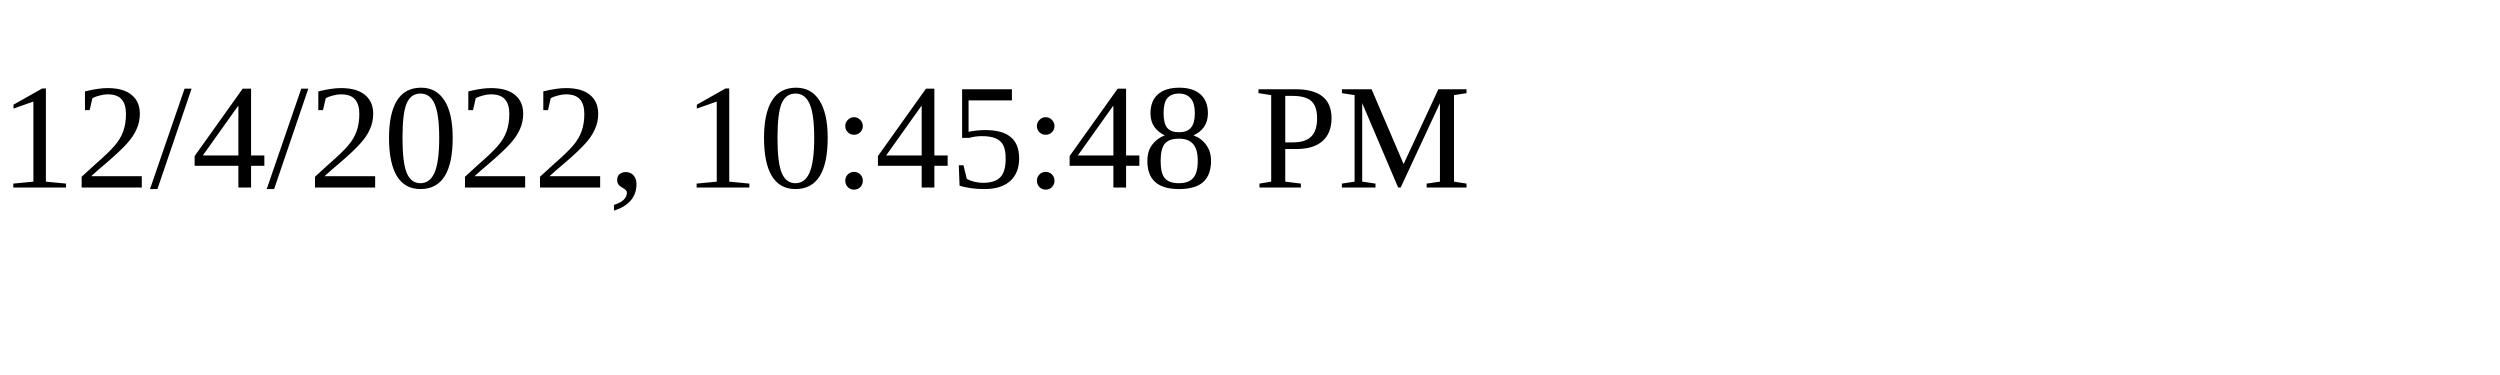
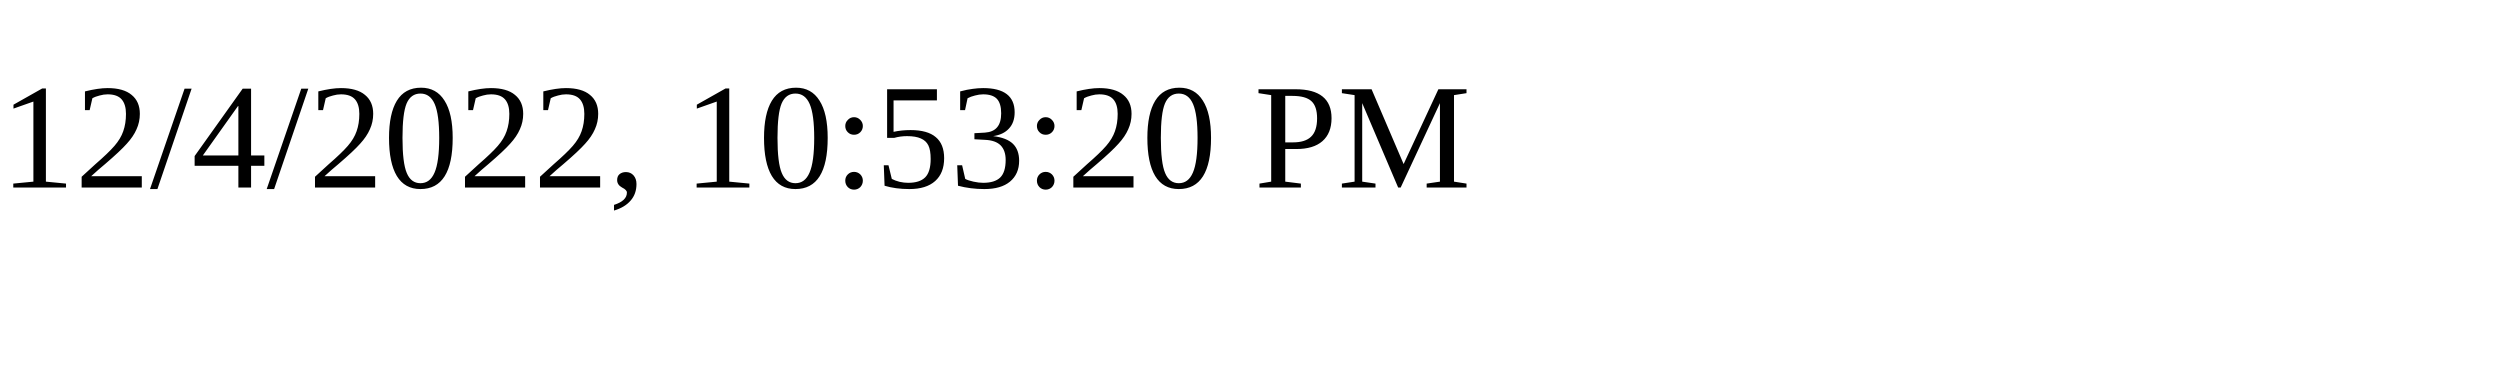
<svg xmlns="http://www.w3.org/2000/svg" height="30" width="200">
-   <text x="0" y="15">12/4/2022, 10:45:48 PM</text>
+   <text x="0" y="15">12/4/2022, 10:53:20 PM</text>
</svg>
